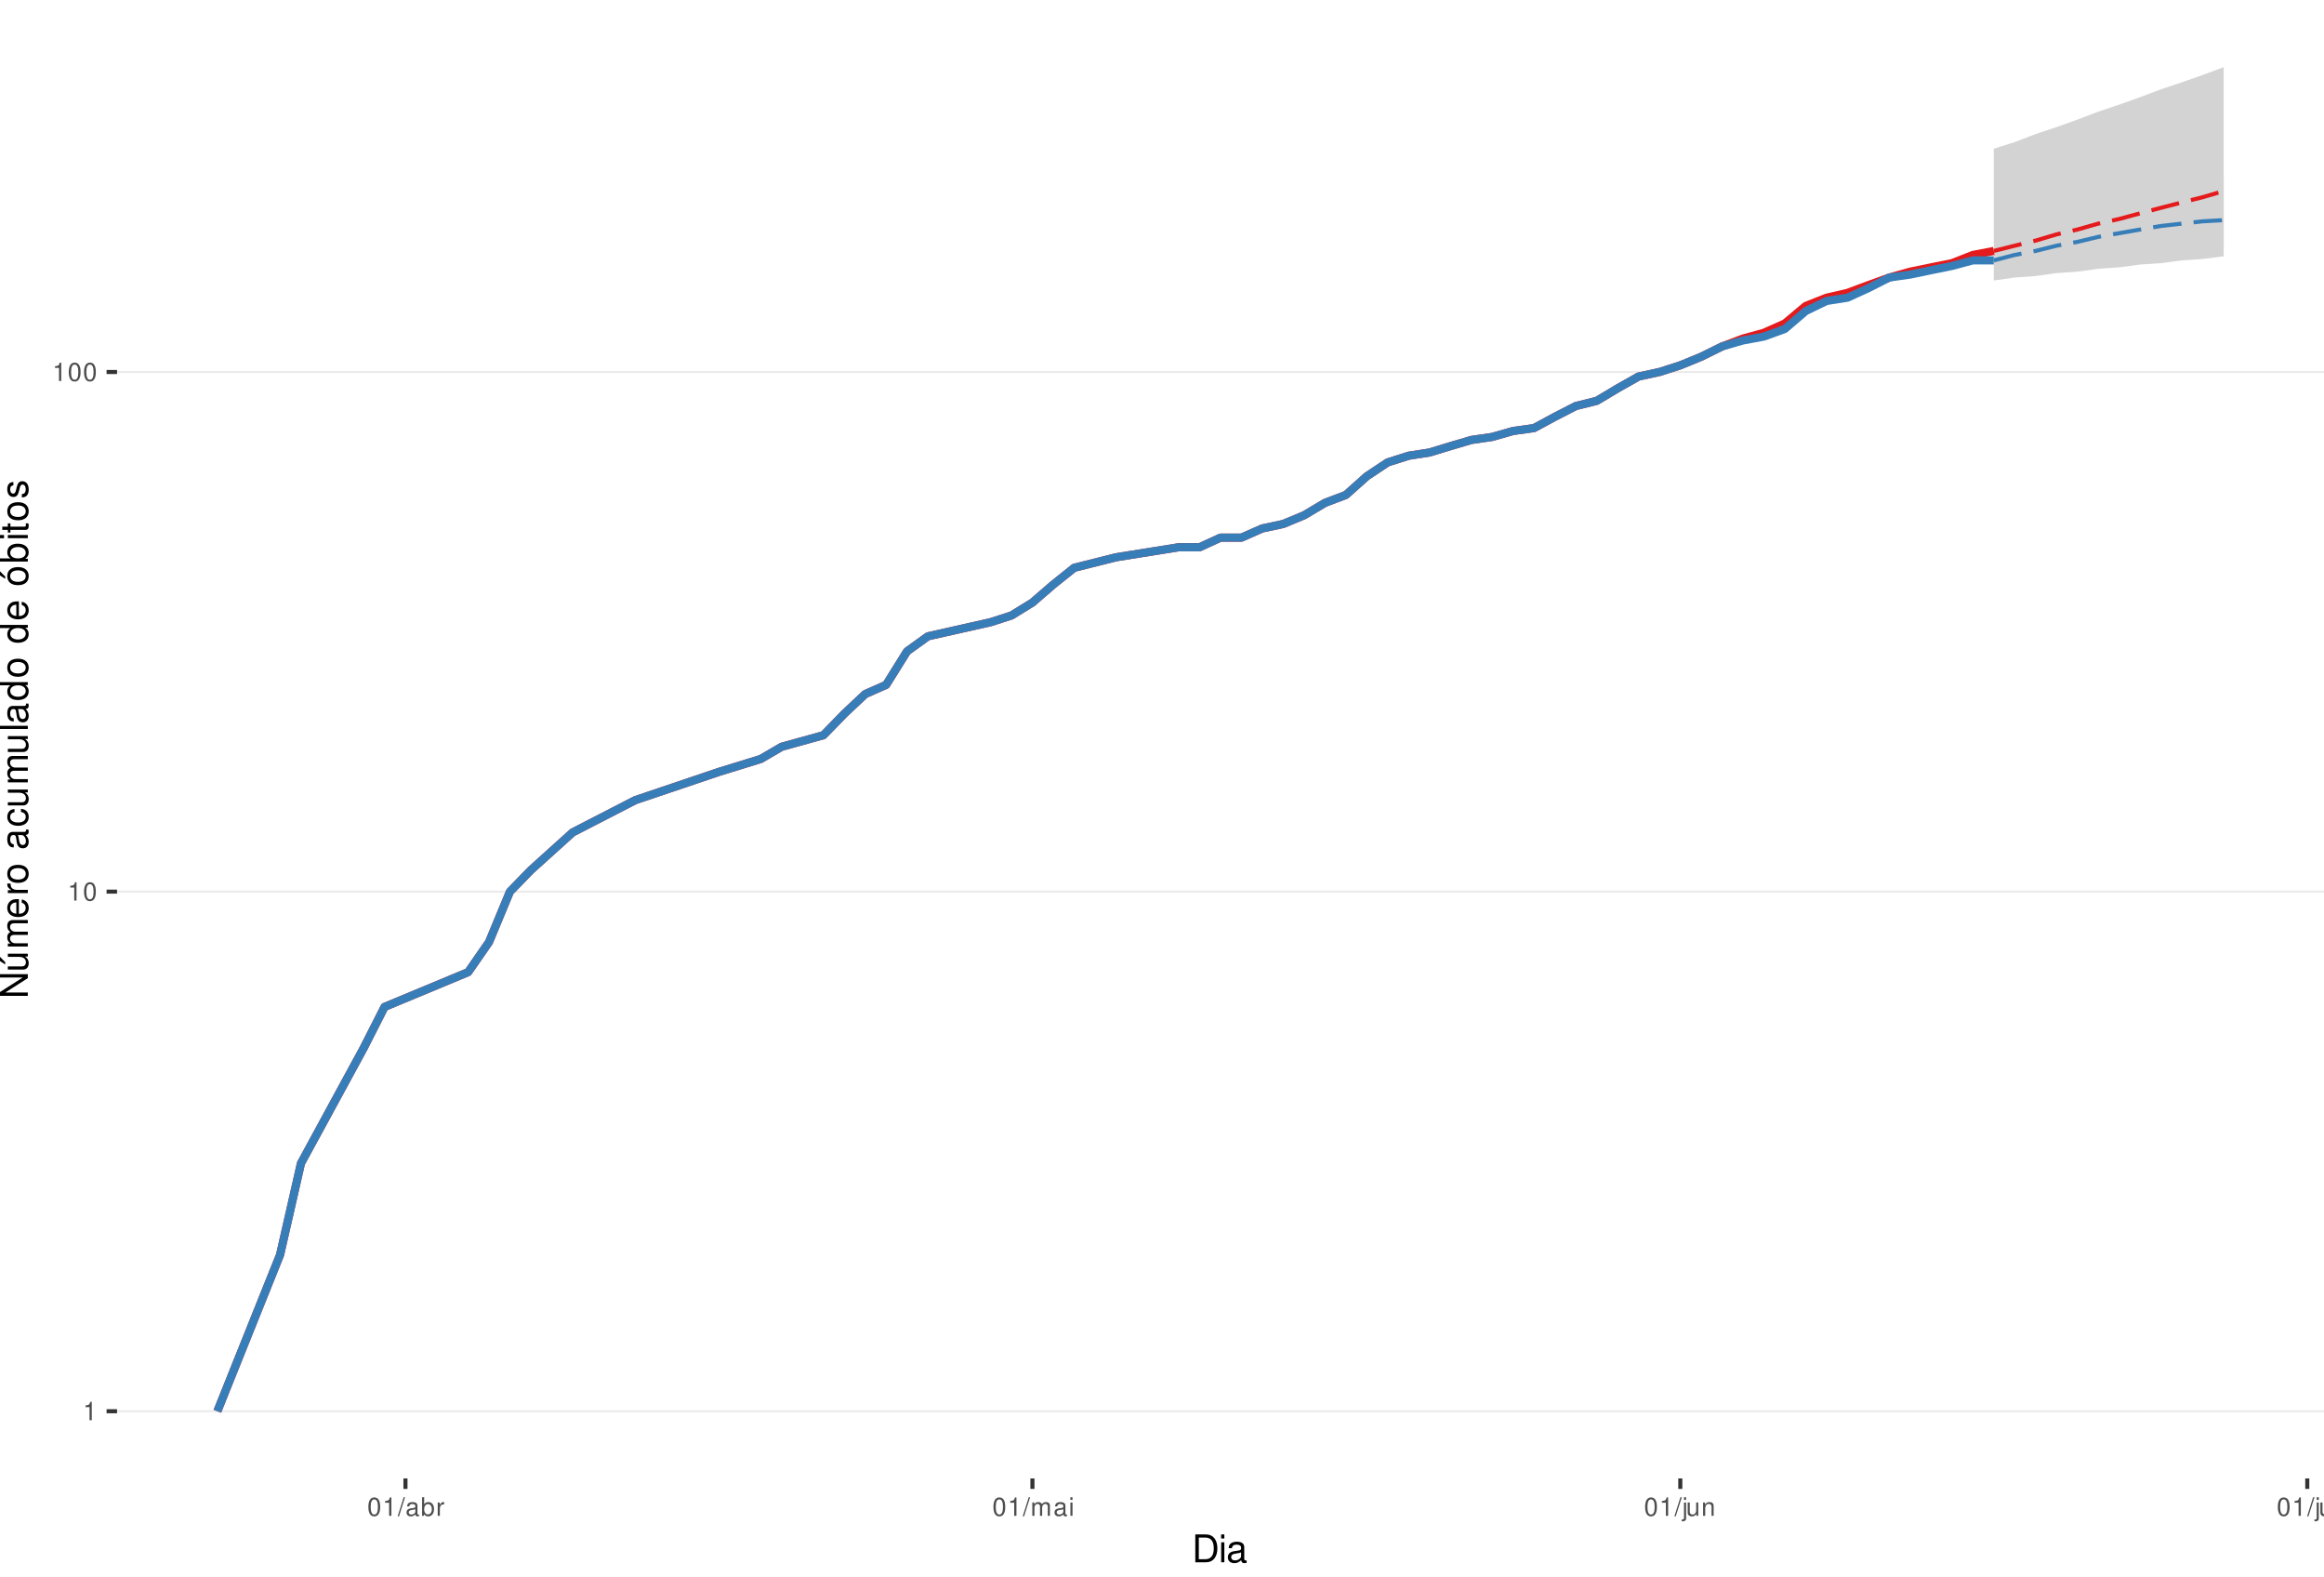
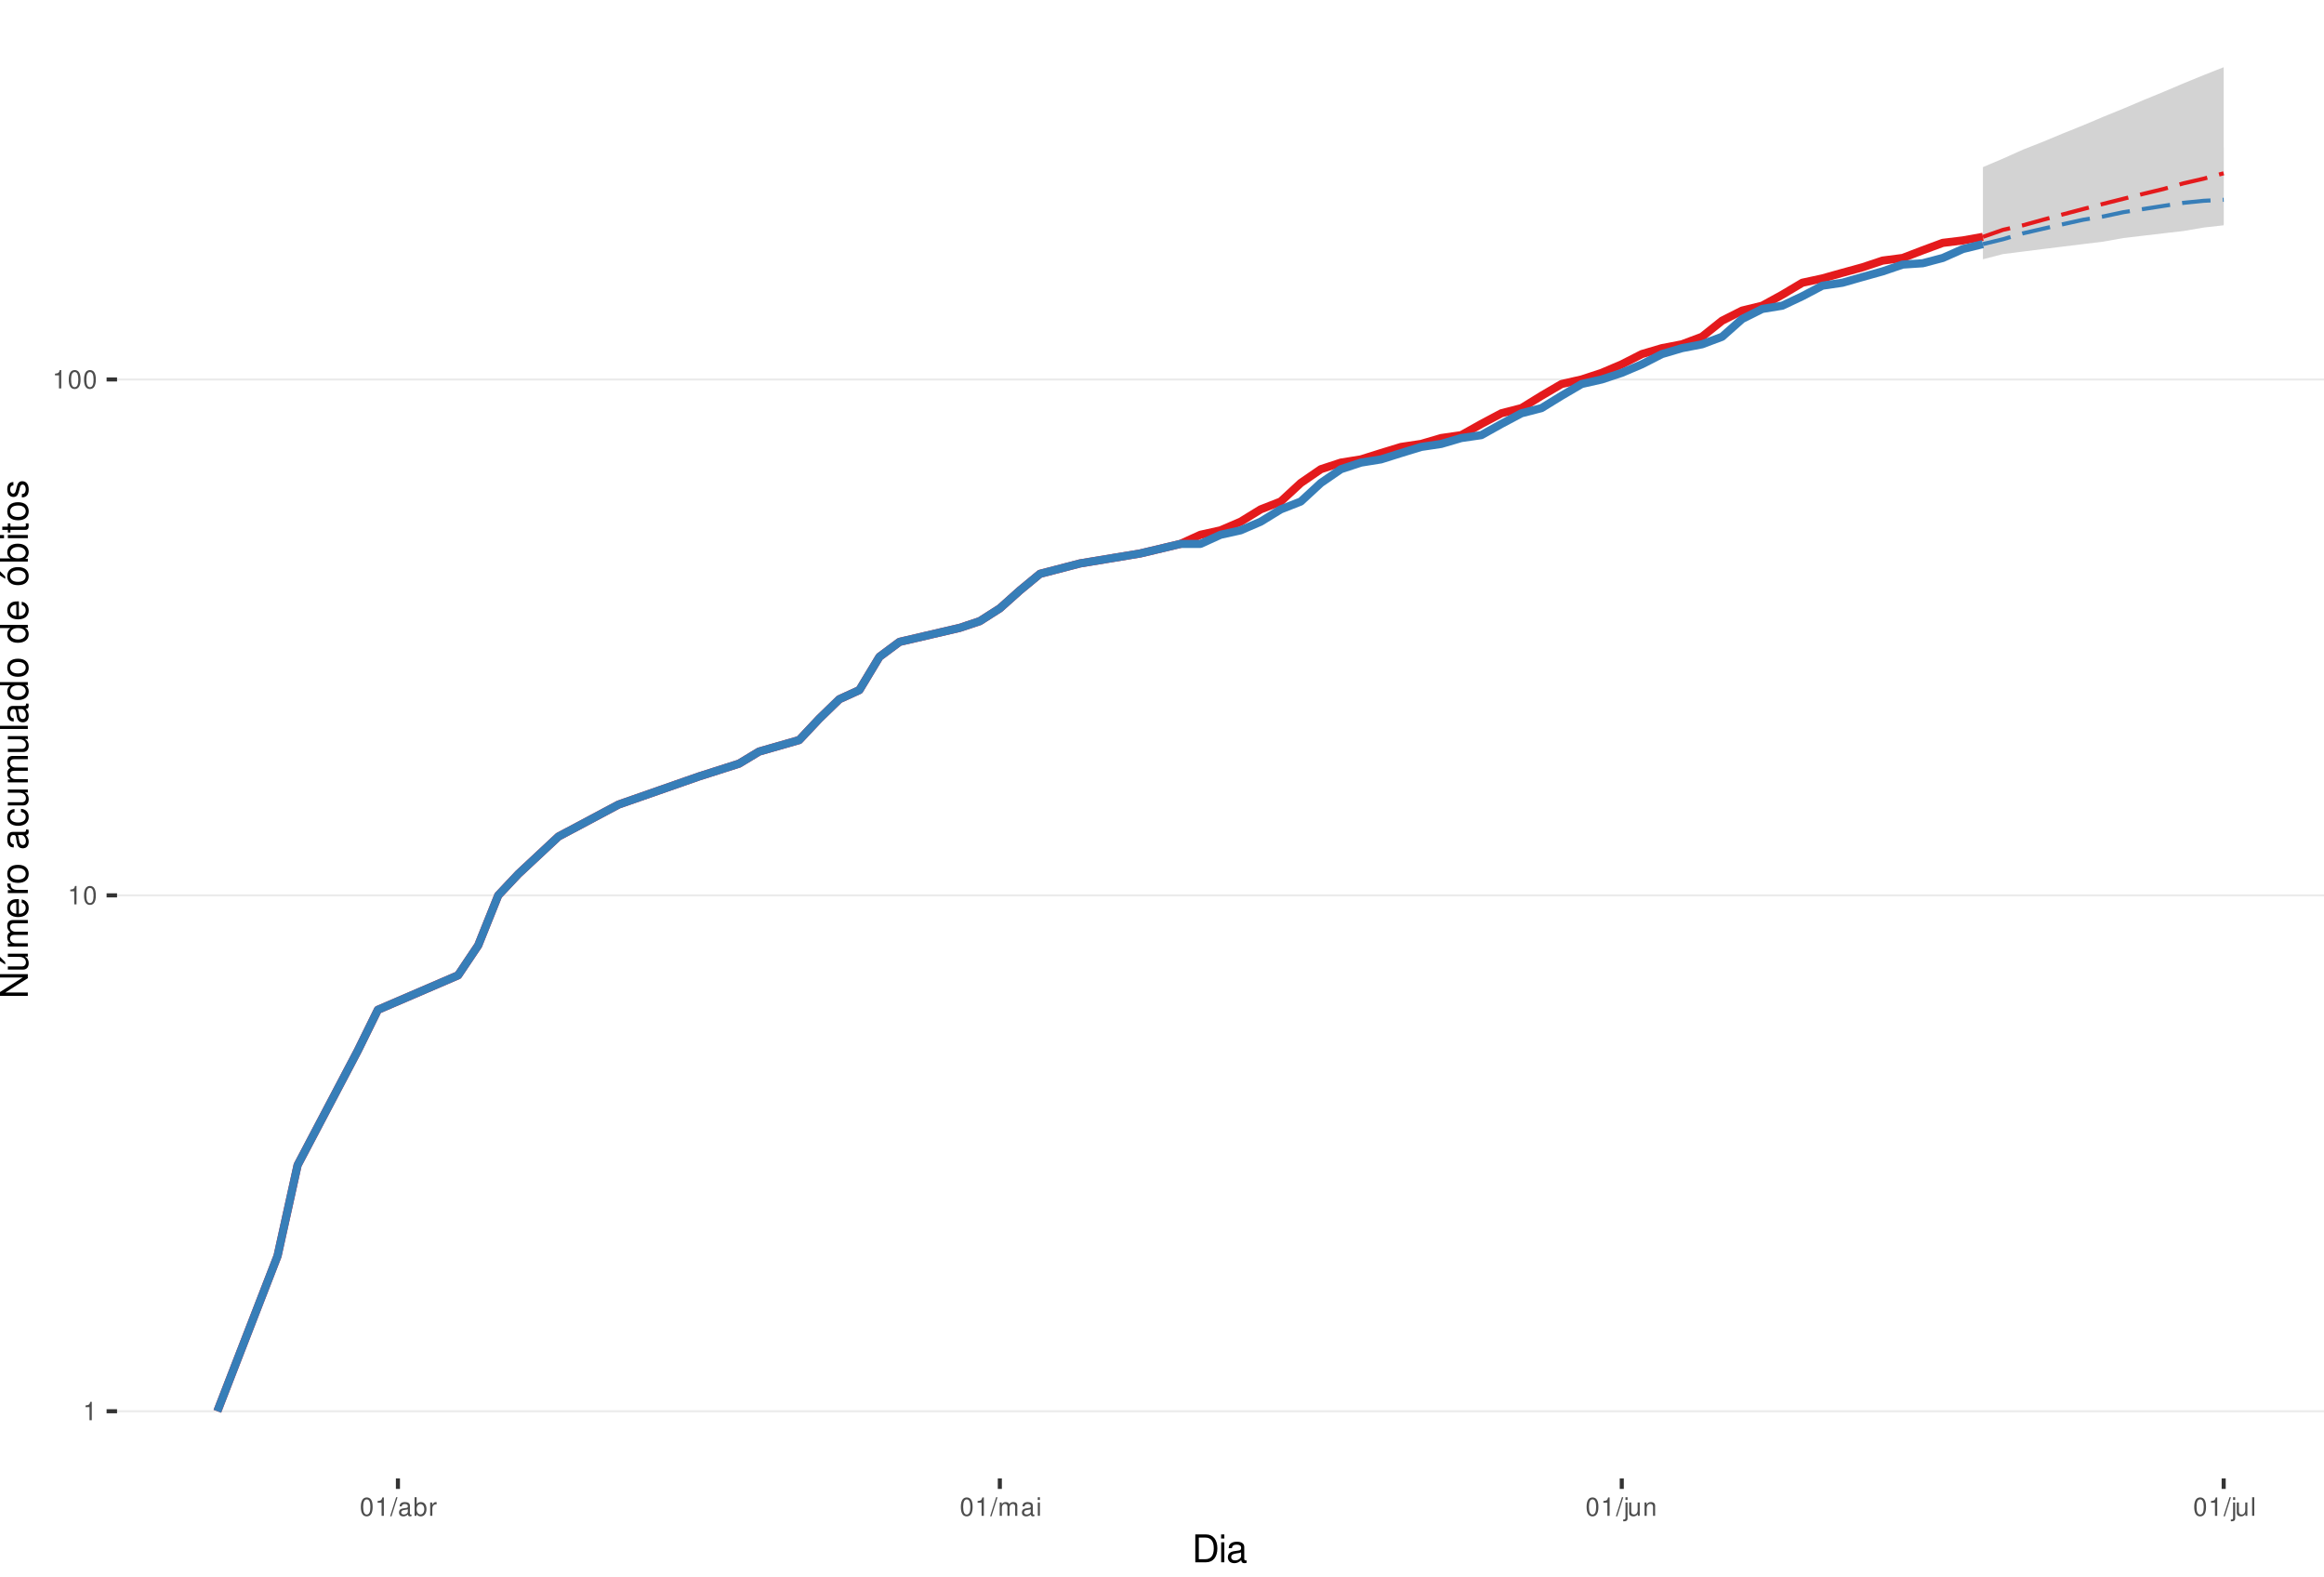
<svg xmlns="http://www.w3.org/2000/svg" xmlns:xlink="http://www.w3.org/1999/xlink" width="609pt" height="413pt" viewBox="0 0 609 413" version="1.1">
  <defs>
    <g>
      <symbol overflow="visible" id="glyph0-0">
        <path style="stroke:none;" d="" />
      </symbol>
      <symbol overflow="visible" id="glyph0-1">
        <path style="stroke:none;" d="M 1.719 -3.422 L 1.719 0 L 2.312 0 L 2.312 -4.812 L 1.922 -4.812 C 1.719 -4.078 1.578 -3.969 0.672 -3.859 L 0.672 -3.422 Z M 1.719 -3.422 " />
      </symbol>
      <symbol overflow="visible" id="glyph0-2">
        <path style="stroke:none;" d="M 1.828 -4.812 C 1.391 -4.812 0.984 -4.609 0.75 -4.281 C 0.438 -3.859 0.281 -3.219 0.281 -2.328 C 0.281 -0.703 0.812 0.156 1.828 0.156 C 2.828 0.156 3.375 -0.703 3.375 -2.297 C 3.375 -3.219 3.234 -3.844 2.922 -4.281 C 2.672 -4.625 2.281 -4.812 1.828 -4.812 Z M 1.828 -4.297 C 2.469 -4.297 2.781 -3.641 2.781 -2.344 C 2.781 -0.969 2.469 -0.328 1.812 -0.328 C 1.203 -0.328 0.891 -1 0.891 -2.328 C 0.891 -3.641 1.203 -4.297 1.828 -4.297 Z M 1.828 -4.297 " />
      </symbol>
      <symbol overflow="visible" id="glyph0-3">
        <path style="stroke:none;" d="M 1.531 -4.859 L -0.047 0.141 L 0.312 0.141 L 1.891 -4.859 Z M 1.531 -4.859 " />
      </symbol>
      <symbol overflow="visible" id="glyph0-4">
        <path style="stroke:none;" d="M 3.562 -0.328 C 3.5 -0.312 3.469 -0.312 3.438 -0.312 C 3.25 -0.312 3.141 -0.406 3.141 -0.578 L 3.141 -2.641 C 3.141 -3.25 2.688 -3.594 1.828 -3.594 C 1.312 -3.594 0.906 -3.438 0.672 -3.188 C 0.516 -3 0.453 -2.797 0.438 -2.453 L 0.984 -2.453 C 1.031 -2.875 1.297 -3.078 1.812 -3.078 C 2.312 -3.078 2.594 -2.891 2.594 -2.562 L 2.594 -2.406 C 2.578 -2.172 2.469 -2.078 2.016 -2.031 C 1.219 -1.922 1.109 -1.891 0.891 -1.812 C 0.484 -1.641 0.281 -1.328 0.281 -0.875 C 0.281 -0.25 0.719 0.156 1.422 0.156 C 1.859 0.156 2.219 0 2.609 -0.359 C 2.656 0 2.828 0.156 3.188 0.156 C 3.297 0.156 3.375 0.141 3.562 0.094 Z M 2.594 -1.094 C 2.594 -0.906 2.531 -0.797 2.375 -0.641 C 2.141 -0.438 1.875 -0.328 1.547 -0.328 C 1.109 -0.328 0.859 -0.547 0.859 -0.891 C 0.859 -1.266 1.094 -1.438 1.703 -1.531 C 2.297 -1.609 2.406 -1.641 2.594 -1.719 Z M 2.594 -1.094 " />
      </symbol>
      <symbol overflow="visible" id="glyph0-5">
        <path style="stroke:none;" d="M 0.359 -4.859 L 0.359 0 L 0.859 0 L 0.859 -0.453 C 1.125 -0.047 1.484 0.156 1.969 0.156 C 2.875 0.156 3.484 -0.594 3.484 -1.75 C 3.484 -2.891 2.922 -3.594 1.984 -3.594 C 1.516 -3.594 1.172 -3.406 0.906 -3.016 L 0.906 -4.859 Z M 1.891 -3.062 C 2.5 -3.062 2.906 -2.531 2.906 -1.703 C 2.906 -0.906 2.484 -0.359 1.891 -0.359 C 1.297 -0.359 0.906 -0.906 0.906 -1.719 C 0.906 -2.531 1.297 -3.062 1.891 -3.062 Z M 1.891 -3.062 " />
      </symbol>
      <symbol overflow="visible" id="glyph0-6">
        <path style="stroke:none;" d="M 0.453 -3.484 L 0.453 0 L 1.016 0 L 1.016 -1.812 C 1.031 -2.656 1.375 -3.016 2.141 -3 L 2.141 -3.562 C 2.047 -3.578 1.984 -3.594 1.922 -3.594 C 1.562 -3.594 1.297 -3.375 0.969 -2.859 L 0.969 -3.484 Z M 0.453 -3.484 " />
      </symbol>
      <symbol overflow="visible" id="glyph0-7">
        <path style="stroke:none;" d="M 0.469 -3.484 L 0.469 0 L 1.031 0 L 1.031 -2.188 C 1.031 -2.703 1.391 -3.109 1.844 -3.109 C 2.25 -3.109 2.484 -2.844 2.484 -2.406 L 2.484 0 L 3.047 0 L 3.047 -2.188 C 3.047 -2.703 3.422 -3.109 3.875 -3.109 C 4.266 -3.109 4.516 -2.844 4.516 -2.406 L 4.516 0 L 5.078 0 L 5.078 -2.609 C 5.078 -3.234 4.719 -3.594 4.062 -3.594 C 3.594 -3.594 3.312 -3.453 2.984 -3.062 C 2.781 -3.422 2.5 -3.594 2.047 -3.594 C 1.578 -3.594 1.266 -3.422 0.984 -3 L 0.984 -3.484 Z M 0.469 -3.484 " />
      </symbol>
      <symbol overflow="visible" id="glyph0-8">
        <path style="stroke:none;" d="M 1 -3.484 L 0.453 -3.484 L 0.453 0 L 1 0 Z M 1 -4.859 L 0.438 -4.859 L 0.438 -4.156 L 1 -4.156 Z M 1 -4.859 " />
      </symbol>
      <symbol overflow="visible" id="glyph0-9">
        <path style="stroke:none;" d="M 0.469 -3.484 L 0.469 0.5 C 0.469 0.859 0.359 0.969 0.016 0.969 C -0.031 0.969 -0.047 0.969 -0.125 0.953 L -0.125 1.438 C -0.047 1.438 -0.016 1.453 0.062 1.453 C 0.688 1.453 1.016 1.203 1.016 0.719 L 1.016 -3.484 Z M 1.016 -4.859 L 0.469 -4.859 L 0.469 -4.156 L 1.016 -4.156 Z M 1.016 -4.859 " />
      </symbol>
      <symbol overflow="visible" id="glyph0-10">
        <path style="stroke:none;" d="M 3.203 0 L 3.203 -3.484 L 2.656 -3.484 L 2.656 -1.516 C 2.656 -0.797 2.281 -0.328 1.703 -0.328 C 1.266 -0.328 0.984 -0.594 0.984 -1.016 L 0.984 -3.484 L 0.438 -3.484 L 0.438 -0.797 C 0.438 -0.219 0.859 0.156 1.547 0.156 C 2.062 0.156 2.391 -0.031 2.703 -0.484 L 2.703 0 Z M 3.203 0 " />
      </symbol>
      <symbol overflow="visible" id="glyph0-11">
        <path style="stroke:none;" d="M 0.469 -3.484 L 0.469 0 L 1.031 0 L 1.031 -1.922 C 1.031 -2.641 1.391 -3.109 1.969 -3.109 C 2.406 -3.109 2.688 -2.828 2.688 -2.422 L 2.688 0 L 3.234 0 L 3.234 -2.641 C 3.234 -3.219 2.812 -3.594 2.141 -3.594 C 1.625 -3.594 1.281 -3.391 0.984 -2.906 L 0.984 -3.484 Z M 0.469 -3.484 " />
      </symbol>
      <symbol overflow="visible" id="glyph0-12">
        <path style="stroke:none;" d="M 1.016 -4.859 L 0.453 -4.859 L 0.453 0 L 1.016 0 Z M 1.016 -4.859 " />
      </symbol>
      <symbol overflow="visible" id="glyph1-0">
        <path style="stroke:none;" d="" />
      </symbol>
      <symbol overflow="visible" id="glyph1-1">
        <path style="stroke:none;" d="M 0.891 0 L 3.703 0 C 5.547 0 6.672 -1.375 6.672 -3.656 C 6.672 -5.906 5.547 -7.297 3.703 -7.297 L 0.891 -7.297 Z M 1.812 -0.812 L 1.812 -6.469 L 3.547 -6.469 C 4.984 -6.469 5.734 -5.5 5.734 -3.641 C 5.734 -1.797 4.984 -0.812 3.547 -0.812 Z M 1.812 -0.812 " />
      </symbol>
      <symbol overflow="visible" id="glyph1-2">
        <path style="stroke:none;" d="M 1.5 -5.234 L 0.672 -5.234 L 0.672 0 L 1.5 0 Z M 1.5 -7.297 L 0.656 -7.297 L 0.656 -6.234 L 1.5 -6.234 Z M 1.5 -7.297 " />
      </symbol>
      <symbol overflow="visible" id="glyph1-3">
        <path style="stroke:none;" d="M 5.344 -0.484 C 5.266 -0.469 5.219 -0.469 5.172 -0.469 C 4.875 -0.469 4.719 -0.625 4.719 -0.875 L 4.719 -3.953 C 4.719 -4.891 4.047 -5.391 2.75 -5.391 C 1.984 -5.391 1.375 -5.172 1.016 -4.781 C 0.766 -4.516 0.672 -4.203 0.656 -3.688 L 1.484 -3.688 C 1.562 -4.328 1.938 -4.625 2.719 -4.625 C 3.484 -4.625 3.891 -4.344 3.891 -3.844 L 3.891 -3.625 C 3.875 -3.266 3.703 -3.125 3.016 -3.047 C 1.844 -2.891 1.656 -2.844 1.344 -2.719 C 0.734 -2.453 0.422 -2 0.422 -1.312 C 0.422 -0.375 1.078 0.234 2.141 0.234 C 2.797 0.234 3.328 0 3.922 -0.547 C 3.984 0 4.234 0.234 4.781 0.234 C 4.953 0.234 5.062 0.203 5.344 0.141 Z M 3.891 -1.656 C 3.891 -1.375 3.812 -1.203 3.562 -0.969 C 3.219 -0.656 2.812 -0.5 2.312 -0.5 C 1.672 -0.5 1.297 -0.812 1.297 -1.344 C 1.297 -1.891 1.656 -2.172 2.547 -2.297 C 3.438 -2.422 3.609 -2.453 3.891 -2.594 Z M 3.891 -1.656 " />
      </symbol>
      <symbol overflow="visible" id="glyph2-0">
        <path style="stroke:none;" d="" />
      </symbol>
      <symbol overflow="visible" id="glyph2-1">
        <path style="stroke:none;" d="M -7.297 -6.453 L -7.297 -5.578 L -1.328 -5.578 L -7.297 -1.766 L -7.297 -0.766 L 0 -0.766 L 0 -1.641 L -5.906 -1.641 L 0 -5.406 L 0 -6.453 Z M -7.297 -6.453 " />
      </symbol>
      <symbol overflow="visible" id="glyph2-2">
        <path style="stroke:none;" d="M 0 -4.812 L -5.234 -4.812 L -5.234 -3.984 L -2.266 -3.984 C -1.203 -3.984 -0.5 -3.438 -0.5 -2.562 C -0.5 -1.906 -0.906 -1.484 -1.531 -1.484 L -5.234 -1.484 L -5.234 -0.656 L -1.203 -0.656 C -0.328 -0.656 0.234 -1.297 0.234 -2.312 C 0.234 -3.094 -0.047 -3.578 -0.734 -4.062 L 0 -4.062 Z M -7.406 -2.953 L -5.922 -2 L -5.922 -2.594 L -7.406 -4.094 Z M -7.406 -2.953 " />
      </symbol>
      <symbol overflow="visible" id="glyph2-3">
        <path style="stroke:none;" d="M -5.234 -0.703 L 0 -0.703 L 0 -1.547 L -3.297 -1.547 C -4.047 -1.547 -4.656 -2.094 -4.656 -2.766 C -4.656 -3.391 -4.281 -3.734 -3.609 -3.734 L 0 -3.734 L 0 -4.578 L -3.297 -4.578 C -4.047 -4.578 -4.656 -5.125 -4.656 -5.812 C -4.656 -6.422 -4.266 -6.781 -3.609 -6.781 L 0 -6.781 L 0 -7.625 L -3.938 -7.625 C -4.875 -7.625 -5.391 -7.078 -5.391 -6.094 C -5.391 -5.406 -5.188 -4.984 -4.594 -4.484 C -5.156 -4.188 -5.391 -3.766 -5.391 -3.078 C -5.391 -2.375 -5.125 -1.906 -4.5 -1.469 L -5.234 -1.469 Z M -5.234 -0.703 " />
      </symbol>
      <symbol overflow="visible" id="glyph2-4">
        <path style="stroke:none;" d="M -2.344 -5.125 C -3.141 -5.125 -3.625 -5.062 -4.016 -4.922 C -4.875 -4.578 -5.391 -3.781 -5.391 -2.797 C -5.391 -1.344 -4.281 -0.406 -2.547 -0.406 C -0.812 -0.406 0.234 -1.297 0.234 -2.781 C 0.234 -3.984 -0.453 -4.812 -1.594 -5.016 L -1.594 -4.188 C -0.906 -3.953 -0.547 -3.484 -0.547 -2.812 C -0.547 -2.281 -0.781 -1.828 -1.219 -1.547 C -1.516 -1.344 -1.812 -1.281 -2.344 -1.266 Z M -3.016 -1.297 C -3.984 -1.359 -4.625 -1.953 -4.625 -2.797 C -4.625 -3.641 -3.953 -4.234 -3.016 -4.234 Z M -3.016 -1.297 " />
      </symbol>
      <symbol overflow="visible" id="glyph2-5">
        <path style="stroke:none;" d="M -5.234 -0.688 L 0 -0.688 L 0 -1.531 L -2.719 -1.531 C -3.984 -1.547 -4.547 -2.062 -4.516 -3.203 L -5.359 -3.203 C -5.375 -3.062 -5.391 -2.984 -5.391 -2.891 C -5.391 -2.344 -5.062 -1.938 -4.297 -1.453 L -5.234 -1.453 Z M -5.234 -0.688 " />
      </symbol>
      <symbol overflow="visible" id="glyph2-6">
        <path style="stroke:none;" d="M -5.391 -2.719 C -5.391 -1.234 -4.344 -0.359 -2.578 -0.359 C -0.812 -0.359 0.234 -1.234 0.234 -2.734 C 0.234 -4.203 -0.812 -5.094 -2.547 -5.094 C -4.359 -5.094 -5.391 -4.234 -5.391 -2.719 Z M -4.625 -2.734 C -4.625 -3.672 -3.844 -4.234 -2.547 -4.234 C -1.312 -4.234 -0.547 -3.656 -0.547 -2.734 C -0.547 -1.797 -1.312 -1.234 -2.578 -1.234 C -3.844 -1.234 -4.625 -1.797 -4.625 -2.734 Z M -4.625 -2.734 " />
      </symbol>
      <symbol overflow="visible" id="glyph2-7">
        <path style="stroke:none;" d="" />
      </symbol>
      <symbol overflow="visible" id="glyph2-8">
        <path style="stroke:none;" d="M -0.484 -5.344 C -0.469 -5.266 -0.469 -5.219 -0.469 -5.172 C -0.469 -4.875 -0.625 -4.719 -0.875 -4.719 L -3.953 -4.719 C -4.891 -4.719 -5.391 -4.047 -5.391 -2.75 C -5.391 -1.984 -5.172 -1.375 -4.781 -1.016 C -4.516 -0.766 -4.203 -0.672 -3.688 -0.656 L -3.688 -1.484 C -4.328 -1.562 -4.625 -1.938 -4.625 -2.719 C -4.625 -3.484 -4.344 -3.891 -3.844 -3.891 L -3.625 -3.891 C -3.266 -3.875 -3.125 -3.703 -3.047 -3.016 C -2.891 -1.844 -2.844 -1.656 -2.719 -1.344 C -2.453 -0.734 -2 -0.422 -1.312 -0.422 C -0.375 -0.422 0.234 -1.078 0.234 -2.141 C 0.234 -2.797 0 -3.328 -0.547 -3.922 C 0 -3.984 0.234 -4.234 0.234 -4.781 C 0.234 -4.953 0.203 -5.062 0.141 -5.344 Z M -1.656 -3.891 C -1.375 -3.891 -1.203 -3.812 -0.969 -3.562 C -0.656 -3.219 -0.5 -2.812 -0.5 -2.312 C -0.5 -1.672 -0.812 -1.297 -1.344 -1.297 C -1.891 -1.297 -2.172 -1.656 -2.297 -2.547 C -2.422 -3.438 -2.453 -3.609 -2.594 -3.891 Z M -1.656 -3.891 " />
      </symbol>
      <symbol overflow="visible" id="glyph2-9">
        <path style="stroke:none;" d="M -3.484 -4.703 C -3.984 -4.672 -4.312 -4.562 -4.609 -4.359 C -5.094 -4 -5.391 -3.375 -5.391 -2.641 C -5.391 -1.219 -4.266 -0.312 -2.531 -0.312 C -0.844 -0.312 0.234 -1.203 0.234 -2.625 C 0.234 -3.875 -0.516 -4.672 -1.797 -4.766 L -1.797 -3.938 C -0.953 -3.797 -0.547 -3.359 -0.547 -2.656 C -0.547 -1.734 -1.297 -1.188 -2.531 -1.188 C -3.844 -1.188 -4.625 -1.719 -4.625 -2.625 C -4.625 -3.328 -4.203 -3.766 -3.484 -3.875 Z M -3.484 -4.703 " />
      </symbol>
      <symbol overflow="visible" id="glyph2-10">
        <path style="stroke:none;" d="M 0 -4.812 L -5.234 -4.812 L -5.234 -3.984 L -2.266 -3.984 C -1.203 -3.984 -0.5 -3.438 -0.5 -2.562 C -0.5 -1.906 -0.906 -1.484 -1.531 -1.484 L -5.234 -1.484 L -5.234 -0.656 L -1.203 -0.656 C -0.328 -0.656 0.234 -1.297 0.234 -2.312 C 0.234 -3.094 -0.047 -3.578 -0.734 -4.062 L 0 -4.062 Z M 0 -4.812 " />
      </symbol>
      <symbol overflow="visible" id="glyph2-11">
        <path style="stroke:none;" d="M -7.297 -1.516 L -7.297 -0.688 L 0 -0.688 L 0 -1.516 Z M -7.297 -1.516 " />
      </symbol>
      <symbol overflow="visible" id="glyph2-12">
        <path style="stroke:none;" d="M -7.297 -4.953 L -7.297 -4.125 L -4.578 -4.125 C -5.109 -3.766 -5.391 -3.203 -5.391 -2.516 C -5.391 -1.156 -4.297 -0.266 -2.625 -0.266 C -0.859 -0.266 0.234 -1.125 0.234 -2.547 C 0.234 -3.266 -0.047 -3.766 -0.688 -4.203 L 0 -4.203 L 0 -4.953 Z M -4.609 -2.656 C -4.609 -3.547 -3.812 -4.125 -2.562 -4.125 C -1.344 -4.125 -0.547 -3.547 -0.547 -2.656 C -0.547 -1.734 -1.359 -1.125 -2.578 -1.125 C -3.797 -1.125 -4.609 -1.734 -4.609 -2.656 Z M -4.609 -2.656 " />
      </symbol>
      <symbol overflow="visible" id="glyph2-13">
        <path style="stroke:none;" d="M -5.391 -2.719 C -5.391 -1.234 -4.344 -0.359 -2.578 -0.359 C -0.812 -0.359 0.234 -1.234 0.234 -2.734 C 0.234 -4.203 -0.812 -5.094 -2.547 -5.094 C -4.359 -5.094 -5.391 -4.234 -5.391 -2.719 Z M -4.625 -2.734 C -4.625 -3.672 -3.844 -4.234 -2.547 -4.234 C -1.312 -4.234 -0.547 -3.656 -0.547 -2.734 C -0.547 -1.797 -1.312 -1.234 -2.578 -1.234 C -3.844 -1.234 -4.625 -1.797 -4.625 -2.734 Z M -7.406 -2.984 L -5.922 -2.016 L -5.922 -2.625 L -7.406 -4.109 Z M -7.406 -2.984 " />
      </symbol>
      <symbol overflow="visible" id="glyph2-14">
        <path style="stroke:none;" d="M -7.297 -0.547 L 0 -0.547 L 0 -1.297 L -0.672 -1.297 C -0.062 -1.688 0.234 -2.219 0.234 -2.953 C 0.234 -4.328 -0.906 -5.234 -2.641 -5.234 C -4.344 -5.234 -5.391 -4.375 -5.391 -2.984 C -5.391 -2.266 -5.125 -1.766 -4.531 -1.375 L -7.297 -1.375 Z M -4.609 -2.828 C -4.609 -3.766 -3.797 -4.359 -2.547 -4.359 C -1.359 -4.359 -0.547 -3.734 -0.547 -2.828 C -0.547 -1.938 -1.344 -1.375 -2.578 -1.375 C -3.812 -1.375 -4.609 -1.938 -4.609 -2.828 Z M -4.609 -2.828 " />
      </symbol>
      <symbol overflow="visible" id="glyph2-15">
        <path style="stroke:none;" d="M -5.234 -1.5 L -5.234 -0.672 L 0 -0.672 L 0 -1.5 Z M -7.297 -1.5 L -7.297 -0.656 L -6.234 -0.656 L -6.234 -1.5 Z M -7.297 -1.5 " />
      </symbol>
      <symbol overflow="visible" id="glyph2-16">
        <path style="stroke:none;" d="M -5.234 -2.547 L -5.234 -1.688 L -6.688 -1.688 L -6.688 -0.844 L -5.234 -0.844 L -5.234 -0.141 L -4.562 -0.141 L -4.562 -0.844 L -0.594 -0.844 C -0.062 -0.844 0.234 -1.203 0.234 -1.859 C 0.234 -2.078 0.203 -2.266 0.156 -2.547 L -0.547 -2.547 C -0.516 -2.422 -0.5 -2.312 -0.5 -2.141 C -0.5 -1.781 -0.594 -1.688 -0.969 -1.688 L -4.562 -1.688 L -4.562 -2.547 Z M -5.234 -2.547 " />
      </symbol>
      <symbol overflow="visible" id="glyph2-17">
        <path style="stroke:none;" d="M -3.781 -4.375 C -4.812 -4.375 -5.391 -3.688 -5.391 -2.484 C -5.391 -1.266 -4.766 -0.469 -3.797 -0.469 C -2.969 -0.469 -2.578 -0.891 -2.281 -2.125 L -2.094 -2.906 C -1.953 -3.484 -1.734 -3.719 -1.375 -3.719 C -0.875 -3.719 -0.547 -3.234 -0.547 -2.5 C -0.547 -2.047 -0.672 -1.672 -0.891 -1.453 C -1.047 -1.328 -1.188 -1.266 -1.562 -1.219 L -1.562 -0.344 C -0.344 -0.375 0.234 -1.062 0.234 -2.438 C 0.234 -3.75 -0.422 -4.594 -1.438 -4.594 C -2.203 -4.594 -2.641 -4.156 -2.891 -3.109 L -3.078 -2.312 C -3.234 -1.625 -3.453 -1.344 -3.828 -1.344 C -4.312 -1.344 -4.625 -1.766 -4.625 -2.453 C -4.625 -3.125 -4.328 -3.484 -3.781 -3.5 Z M -3.781 -4.375 " />
      </symbol>
    </g>
    <clipPath id="clip1">
      <path d="M 30.672 0 L 609 0 L 609 387.328 L 30.672 387.328 Z M 30.672 0 " />
    </clipPath>
    <clipPath id="clip2">
      <path d="M 30.672 369 L 609 369 L 609 370 L 30.672 370 Z M 30.672 369 " />
    </clipPath>
    <clipPath id="clip3">
-       <path d="M 30.672 233 L 609 233 L 609 234 L 30.672 234 Z M 30.672 233 " />
+       <path d="M 30.672 234 L 609 234 L 609 235 L 30.672 235 Z M 30.672 234 " />
    </clipPath>
    <clipPath id="clip4">
-       <path d="M 30.672 97 L 609 97 L 609 98 L 30.672 98 Z M 30.672 97 " />
+       <path d="M 30.672 99 L 609 99 L 609 100 L 30.672 100 Z M 30.672 99 " />
    </clipPath>
  </defs>
  <g id="surface46">
    <rect x="0" y="0" width="609" height="413" style="fill:rgb(100%,100%,100%);fill-opacity:1;stroke:none;" />
    <rect x="0" y="0" width="609" height="413" style="fill:rgb(100%,100%,100%);fill-opacity:1;stroke:none;" />
    <path style="fill:none;stroke-width:1.067;stroke-linecap:round;stroke-linejoin:round;stroke:rgb(100%,100%,100%);stroke-opacity:1;stroke-miterlimit:10;" d="M 0 413 L 609 413 L 609 0 L 0 0 Z M 0 413 " />
    <g clip-path="url(#clip1)" clip-rule="nonzero">
      <path style=" stroke:none;fill-rule:nonzero;fill:rgb(100%,100%,100%);fill-opacity:1;" d="M 30.672 387.328 L 609 387.328 L 609 0 L 30.672 0 Z M 30.672 387.328 " />
    </g>
    <g clip-path="url(#clip2)" clip-rule="nonzero">
      <path style="fill:none;stroke-width:0.533;stroke-linecap:butt;stroke-linejoin:round;stroke:rgb(92.157%,92.157%,92.157%);stroke-opacity:1;stroke-miterlimit:10;" d="M 30.672 369.723 L 609 369.723 " />
    </g>
    <g clip-path="url(#clip3)" clip-rule="nonzero">
-       <path style="fill:none;stroke-width:0.533;stroke-linecap:butt;stroke-linejoin:round;stroke:rgb(92.157%,92.157%,92.157%);stroke-opacity:1;stroke-miterlimit:10;" d="M 30.672 233.59 L 609 233.59 " />
+       <path style="fill:none;stroke-width:0.533;stroke-linecap:butt;stroke-linejoin:round;stroke:rgb(92.157%,92.157%,92.157%);stroke-opacity:1;stroke-miterlimit:10;" d="M 30.672 234.57 L 609 234.57 " />
    </g>
    <g clip-path="url(#clip4)" clip-rule="nonzero">
-       <path style="fill:none;stroke-width:0.533;stroke-linecap:butt;stroke-linejoin:round;stroke:rgb(92.157%,92.157%,92.157%);stroke-opacity:1;stroke-miterlimit:10;" d="M 30.672 97.461 L 609 97.461 " />
-     </g>
-     <path style=" stroke:none;fill-rule:nonzero;fill:rgb(82.745%,82.745%,82.745%);fill-opacity:1;" d="M 522.469 38.957 L 527.945 37.223 L 533.422 35.125 L 538.898 33.301 L 544.375 31.336 L 549.852 29.25 L 555.328 27.414 L 560.805 25.457 L 566.281 23.395 L 571.758 21.566 L 577.234 19.633 L 582.711 17.605 L 582.711 67.141 L 577.234 67.852 L 571.758 68.211 L 566.281 68.938 L 560.805 69.305 L 555.328 70.043 L 549.852 70.414 L 544.375 71.168 L 538.898 71.551 L 533.422 72.316 L 527.945 72.703 L 522.469 73.488 Z M 522.469 38.957 " />
-     <path style=" stroke:none;fill-rule:nonzero;fill:rgb(82.745%,82.745%,82.745%);fill-opacity:1;" d="M 522.469 68.211 L 527.945 65.055 L 533.422 62.379 L 538.898 59.824 L 544.375 57.371 L 549.852 55.02 L 555.328 52.758 L 560.805 50.844 L 566.281 49.254 L 571.758 47.703 L 577.234 46.445 L 582.711 45.945 L 582.711 64.711 L 577.234 64.711 L 571.758 65.055 L 566.281 65.395 L 560.805 65.742 L 555.328 66.086 L 538.898 67.141 L 527.945 67.852 Z M 522.469 68.211 " />
-     <path style="fill:none;stroke-width:2.134;stroke-linecap:butt;stroke-linejoin:round;stroke:rgb(89.412%,10.196%,10.98%);stroke-opacity:1;stroke-miterlimit:10;" d="M 56.957 369.723 L 73.391 328.742 L 78.867 304.773 L 95.297 274.57 L 100.773 263.793 L 122.68 254.68 L 128.156 246.785 L 133.633 233.59 L 139.109 227.957 L 150.062 218.078 L 166.492 209.621 L 188.398 202.219 L 199.352 198.84 L 204.828 195.645 L 215.781 192.609 L 221.258 186.977 L 226.734 181.832 L 232.211 179.418 L 237.688 170.645 L 243.164 166.699 L 259.594 163.004 L 265.07 161.238 L 270.547 157.859 L 276.023 153.129 L 281.5 148.746 L 292.453 145.996 L 308.883 143.367 L 314.359 143.367 L 319.836 140.852 L 325.312 140.852 L 330.789 138.438 L 336.266 137.27 L 341.742 134.992 L 347.219 131.738 L 352.695 129.664 L 358.172 124.773 L 363.648 121.137 L 369.125 119.398 L 374.602 118.547 L 380.078 116.879 L 385.555 115.262 L 391.031 114.469 L 396.508 112.91 L 401.984 112.148 L 407.461 109.191 L 412.938 106.375 L 418.414 105.016 L 423.891 101.75 L 429.367 98.652 L 434.844 97.461 L 440.32 95.711 L 445.797 93.461 L 451.273 90.758 L 456.75 88.684 L 462.227 87.176 L 467.703 84.742 L 473.18 80.156 L 478.656 77.988 L 484.133 76.727 L 489.609 74.684 L 495.086 72.703 L 500.562 71.168 L 506.039 70.043 L 511.516 68.938 L 516.992 66.789 L 522.469 65.742 " />
-     <path style="fill:none;stroke-width:1.067;stroke-linecap:butt;stroke-linejoin:round;stroke:rgb(89.412%,10.196%,10.98%);stroke-opacity:1;stroke-dasharray:7.469,3.201;stroke-miterlimit:10;" d="M 522.469 65.742 L 527.945 64.375 L 533.422 63.039 L 538.898 61.41 L 544.375 60.137 L 549.852 58.586 L 555.328 57.371 L 560.805 55.891 L 566.281 54.445 L 571.758 53.035 L 577.234 51.656 L 582.711 50.043 " />
-     <path style="fill:none;stroke-width:2.134;stroke-linecap:butt;stroke-linejoin:round;stroke:rgb(21.569%,49.412%,72.157%);stroke-opacity:1;stroke-miterlimit:10;" d="M 56.957 369.723 L 73.391 328.742 L 78.867 304.773 L 95.297 274.57 L 100.773 263.793 L 122.68 254.68 L 128.156 246.785 L 133.633 233.59 L 139.109 227.957 L 150.062 218.078 L 166.492 209.621 L 188.398 202.219 L 199.352 198.84 L 204.828 195.645 L 215.781 192.609 L 221.258 186.977 L 226.734 181.832 L 232.211 179.418 L 237.688 170.645 L 243.164 166.699 L 259.594 163.004 L 265.07 161.238 L 270.547 157.859 L 276.023 153.129 L 281.5 148.746 L 292.453 145.996 L 308.883 143.367 L 314.359 143.367 L 319.836 140.852 L 325.312 140.852 L 330.789 138.438 L 336.266 137.27 L 341.742 134.992 L 347.219 131.738 L 352.695 129.664 L 358.172 124.773 L 363.648 121.137 L 369.125 119.398 L 374.602 118.547 L 380.078 116.879 L 385.555 115.262 L 391.031 114.469 L 396.508 112.91 L 401.984 112.148 L 407.461 109.191 L 412.938 106.375 L 418.414 105.016 L 423.891 101.75 L 429.367 98.652 L 434.844 97.461 L 440.32 95.711 L 445.797 93.461 L 451.273 90.758 L 456.75 89.195 L 462.227 88.176 L 467.703 86.188 L 473.18 81.496 L 478.656 78.848 L 484.133 77.988 L 489.609 75.492 L 495.086 72.703 L 500.562 71.93 L 506.039 70.789 L 511.516 69.672 L 516.992 68.211 L 522.469 68.211 " />
-     <path style="fill:none;stroke-width:1.067;stroke-linecap:butt;stroke-linejoin:round;stroke:rgb(21.569%,49.412%,72.157%);stroke-opacity:1;stroke-dasharray:7.469,3.201;stroke-miterlimit:10;" d="M 522.469 68.211 L 527.945 66.789 L 533.422 65.742 L 538.898 64.375 L 544.375 63.367 L 549.852 62.055 L 555.328 61.09 L 560.805 60.137 L 566.281 59.203 L 571.758 58.586 L 577.234 57.977 L 582.711 57.672 " />
+       <path style="fill:none;stroke-width:0.533;stroke-linecap:butt;stroke-linejoin:round;stroke:rgb(92.157%,92.157%,92.157%);stroke-opacity:1;stroke-miterlimit:10;" d="M 30.672 99.414 L 609 99.414 " />
+     </g>
+     <path style=" stroke:none;fill-rule:nonzero;fill:rgb(82.745%,82.745%,82.745%);fill-opacity:1;" d="M 519.621 43.781 L 524.879 41.551 L 530.137 39.191 L 535.395 37.121 L 540.652 34.93 L 545.91 32.816 L 551.168 30.594 L 556.426 28.453 L 561.684 26.219 L 566.941 24.066 L 572.195 21.832 L 577.453 19.68 L 582.711 17.605 L 582.711 59.023 L 577.453 59.617 L 572.195 60.52 L 566.941 61.125 L 561.684 61.742 L 556.426 62.363 L 551.168 63.305 L 545.91 63.945 L 540.652 64.59 L 535.395 65.242 L 530.137 65.902 L 524.879 66.566 L 519.621 67.926 Z M 519.621 43.781 " />
+     <path style=" stroke:none;fill-rule:nonzero;fill:rgb(82.745%,82.745%,82.745%);fill-opacity:1;" d="M 519.621 63.945 L 524.879 60.52 L 530.137 57.566 L 535.395 54.758 L 540.652 52.078 L 545.91 49.516 L 551.168 47.301 L 556.426 45.164 L 561.684 43.328 L 566.941 41.551 L 572.195 40.25 L 577.453 38.98 L 582.711 38.562 L 582.711 58.73 L 577.453 59.023 L 572.195 59.32 L 566.941 59.617 L 561.684 59.914 L 556.426 60.215 L 551.168 60.82 L 545.91 61.125 L 540.652 61.742 L 535.395 62.363 L 530.137 62.676 L 524.879 63.305 Z M 519.621 63.945 " />
+     <path style="fill:none;stroke-width:2.134;stroke-linecap:butt;stroke-linejoin:round;stroke:rgb(89.412%,10.196%,10.98%);stroke-opacity:1;stroke-miterlimit:10;" d="M 56.957 369.723 L 72.73 329.039 L 77.988 305.238 L 93.762 275.254 L 99.02 264.555 L 120.051 255.504 L 125.309 247.668 L 130.562 234.57 L 135.82 228.977 L 146.336 219.168 L 162.109 210.77 L 183.141 203.422 L 193.656 200.066 L 198.914 196.895 L 209.426 193.883 L 214.684 188.289 L 219.941 183.184 L 225.199 180.785 L 230.457 172.074 L 235.715 168.16 L 251.488 164.488 L 256.746 162.738 L 262.004 159.383 L 267.262 154.684 L 272.52 150.336 L 283.031 147.605 L 298.805 144.996 L 309.32 142.496 L 314.578 140.102 L 319.836 138.938 L 325.094 136.68 L 330.352 133.449 L 335.609 131.391 L 340.867 126.535 L 346.125 122.922 L 351.379 121.195 L 356.637 120.352 L 361.895 118.695 L 367.152 117.09 L 372.41 116.301 L 377.668 114.758 L 382.926 114 L 388.184 111.062 L 393.441 108.27 L 398.699 106.918 L 403.957 103.676 L 409.215 100.602 L 414.473 99.414 L 419.73 97.68 L 424.984 95.445 L 430.242 92.762 L 435.5 91.211 L 440.758 90.199 L 446.016 88.227 L 451.273 84.016 L 456.531 81.367 L 461.789 80.086 L 467.047 77.203 L 472.305 74.07 L 477.562 72.938 L 482.82 71.461 L 488.078 70.02 L 493.336 68.27 L 498.59 67.582 L 503.848 65.57 L 509.105 63.625 L 514.363 62.988 L 519.621 62.051 " />
+     <path style="fill:none;stroke-width:1.067;stroke-linecap:butt;stroke-linejoin:round;stroke:rgb(89.412%,10.196%,10.98%);stroke-opacity:1;stroke-dasharray:7.469,3.201;stroke-miterlimit:10;" d="M 519.621 62.051 L 524.879 60.215 L 530.137 59.023 L 535.395 57.566 L 540.652 56.145 L 545.91 54.758 L 551.168 53.402 L 556.426 52.078 L 561.684 50.781 L 566.941 49.516 L 572.195 48.027 L 577.453 46.816 L 582.711 45.398 " />
+     <path style="fill:none;stroke-width:2.134;stroke-linecap:butt;stroke-linejoin:round;stroke:rgb(21.569%,49.412%,72.157%);stroke-opacity:1;stroke-miterlimit:10;" d="M 56.957 369.723 L 72.73 329.039 L 77.988 305.238 L 93.762 275.254 L 99.02 264.555 L 120.051 255.504 L 125.309 247.668 L 130.562 234.57 L 135.82 228.977 L 146.336 219.168 L 162.109 210.77 L 183.141 203.422 L 193.656 200.066 L 198.914 196.895 L 209.426 193.883 L 214.684 188.289 L 219.941 183.184 L 225.199 180.785 L 230.457 172.074 L 235.715 168.16 L 251.488 164.488 L 256.746 162.738 L 262.004 159.383 L 267.262 154.684 L 272.52 150.336 L 283.031 147.605 L 298.805 144.996 L 309.32 142.496 L 314.578 142.496 L 319.836 140.102 L 325.094 138.938 L 330.352 136.68 L 335.609 133.449 L 340.867 131.391 L 346.125 126.535 L 351.379 122.922 L 356.637 121.195 L 361.895 120.352 L 367.152 118.695 L 372.41 117.09 L 377.668 116.301 L 382.926 114.758 L 388.184 114 L 393.441 111.062 L 398.699 108.27 L 403.957 106.918 L 409.215 103.676 L 414.473 100.602 L 419.73 99.414 L 424.984 97.68 L 430.242 95.445 L 435.5 92.762 L 440.758 91.211 L 446.016 90.199 L 451.273 88.227 L 456.531 83.566 L 461.789 80.938 L 467.047 80.086 L 472.305 77.605 L 477.562 74.84 L 482.82 74.07 L 488.078 72.566 L 493.336 71.098 L 498.59 69.312 L 503.848 68.965 L 509.105 67.582 L 514.363 65.242 L 519.621 63.945 " />
+     <path style="fill:none;stroke-width:1.067;stroke-linecap:butt;stroke-linejoin:round;stroke:rgb(21.569%,49.412%,72.157%);stroke-opacity:1;stroke-dasharray:7.469,3.201;stroke-miterlimit:10;" d="M 519.621 63.945 L 524.879 62.676 L 530.137 61.125 L 535.395 59.914 L 540.652 58.73 L 545.91 57.566 L 551.168 56.711 L 556.426 55.586 L 561.684 54.758 L 566.941 53.941 L 572.195 53.137 L 577.453 52.605 L 582.711 52.34 " />
    <g style="fill:rgb(30.196%,30.196%,30.196%);fill-opacity:1;">
      <use xlink:href="#glyph0-1" x="21.738" y="372.07" />
    </g>
    <g style="fill:rgb(30.196%,30.196%,30.196%);fill-opacity:1;">
-       <use xlink:href="#glyph0-1" x="17.738" y="235.938" />
-       <use xlink:href="#glyph0-2" x="21.738" y="235.938" />
-     </g>
-     <g style="fill:rgb(30.196%,30.196%,30.196%);fill-opacity:1;">
-       <use xlink:href="#glyph0-1" x="13.738" y="99.809" />
-       <use xlink:href="#glyph0-2" x="17.738" y="99.809" />
-       <use xlink:href="#glyph0-2" x="21.738" y="99.809" />
+       <use xlink:href="#glyph0-1" x="17.738" y="236.918" />
+       <use xlink:href="#glyph0-2" x="21.738" y="236.918" />
+     </g>
+     <g style="fill:rgb(30.196%,30.196%,30.196%);fill-opacity:1;">
+       <use xlink:href="#glyph0-1" x="13.738" y="101.762" />
+       <use xlink:href="#glyph0-2" x="17.738" y="101.762" />
+       <use xlink:href="#glyph0-2" x="21.738" y="101.762" />
    </g>
    <path style="fill:none;stroke-width:1.067;stroke-linecap:butt;stroke-linejoin:round;stroke:rgb(20%,20%,20%);stroke-opacity:1;stroke-miterlimit:10;" d="M 27.93 369.723 L 30.672 369.723 " />
-     <path style="fill:none;stroke-width:1.067;stroke-linecap:butt;stroke-linejoin:round;stroke:rgb(20%,20%,20%);stroke-opacity:1;stroke-miterlimit:10;" d="M 27.93 233.59 L 30.672 233.59 " />
-     <path style="fill:none;stroke-width:1.067;stroke-linecap:butt;stroke-linejoin:round;stroke:rgb(20%,20%,20%);stroke-opacity:1;stroke-miterlimit:10;" d="M 27.93 97.461 L 30.672 97.461 " />
-     <path style="fill:none;stroke-width:1.067;stroke-linecap:butt;stroke-linejoin:round;stroke:rgb(20%,20%,20%);stroke-opacity:1;stroke-miterlimit:10;" d="M 106.25 390.07 L 106.25 387.328 " />
-     <path style="fill:none;stroke-width:1.067;stroke-linecap:butt;stroke-linejoin:round;stroke:rgb(20%,20%,20%);stroke-opacity:1;stroke-miterlimit:10;" d="M 270.547 390.07 L 270.547 387.328 " />
-     <path style="fill:none;stroke-width:1.067;stroke-linecap:butt;stroke-linejoin:round;stroke:rgb(20%,20%,20%);stroke-opacity:1;stroke-miterlimit:10;" d="M 440.32 390.07 L 440.32 387.328 " />
-     <path style="fill:none;stroke-width:1.067;stroke-linecap:butt;stroke-linejoin:round;stroke:rgb(20%,20%,20%);stroke-opacity:1;stroke-miterlimit:10;" d="M 604.617 390.07 L 604.617 387.328 " />
-     <g style="fill:rgb(30.196%,30.196%,30.196%);fill-opacity:1;">
-       <use xlink:href="#glyph0-2" x="96.25" y="397.109" />
-       <use xlink:href="#glyph0-1" x="100.25" y="397.109" />
-       <use xlink:href="#glyph0-3" x="104.25" y="397.109" />
-       <use xlink:href="#glyph0-4" x="106.25" y="397.109" />
-       <use xlink:href="#glyph0-5" x="110.25" y="397.109" />
-       <use xlink:href="#glyph0-6" x="114.25" y="397.109" />
-     </g>
-     <g style="fill:rgb(30.196%,30.196%,30.196%);fill-opacity:1;">
-       <use xlink:href="#glyph0-2" x="260.047" y="397.109" />
-       <use xlink:href="#glyph0-1" x="264.047" y="397.109" />
-       <use xlink:href="#glyph0-3" x="268.047" y="397.109" />
-       <use xlink:href="#glyph0-7" x="270.047" y="397.109" />
-       <use xlink:href="#glyph0-4" x="276.047" y="397.109" />
-       <use xlink:href="#glyph0-8" x="280.047" y="397.109" />
-     </g>
-     <g style="fill:rgb(30.196%,30.196%,30.196%);fill-opacity:1;">
-       <use xlink:href="#glyph0-2" x="430.82" y="397.109" />
-       <use xlink:href="#glyph0-1" x="434.82" y="397.109" />
-       <use xlink:href="#glyph0-3" x="438.82" y="397.109" />
-       <use xlink:href="#glyph0-9" x="440.82" y="397.109" />
-       <use xlink:href="#glyph0-10" x="441.82" y="397.109" />
-       <use xlink:href="#glyph0-11" x="445.82" y="397.109" />
-     </g>
-     <g style="fill:rgb(30.196%,30.196%,30.196%);fill-opacity:1;">
-       <use xlink:href="#glyph0-2" x="596.617" y="397.109" />
-       <use xlink:href="#glyph0-1" x="600.617" y="397.109" />
-       <use xlink:href="#glyph0-3" x="604.617" y="397.109" />
-       <use xlink:href="#glyph0-9" x="606.617" y="397.109" />
-       <use xlink:href="#glyph0-10" x="607.617" y="397.109" />
-       <use xlink:href="#glyph0-12" x="611.617" y="397.109" />
+     <path style="fill:none;stroke-width:1.067;stroke-linecap:butt;stroke-linejoin:round;stroke:rgb(20%,20%,20%);stroke-opacity:1;stroke-miterlimit:10;" d="M 27.93 234.57 L 30.672 234.57 " />
+     <path style="fill:none;stroke-width:1.067;stroke-linecap:butt;stroke-linejoin:round;stroke:rgb(20%,20%,20%);stroke-opacity:1;stroke-miterlimit:10;" d="M 27.93 99.414 L 30.672 99.414 " />
+     <path style="fill:none;stroke-width:1.067;stroke-linecap:butt;stroke-linejoin:round;stroke:rgb(20%,20%,20%);stroke-opacity:1;stroke-miterlimit:10;" d="M 104.277 390.07 L 104.277 387.328 " />
+     <path style="fill:none;stroke-width:1.067;stroke-linecap:butt;stroke-linejoin:round;stroke:rgb(20%,20%,20%);stroke-opacity:1;stroke-miterlimit:10;" d="M 262.004 390.07 L 262.004 387.328 " />
+     <path style="fill:none;stroke-width:1.067;stroke-linecap:butt;stroke-linejoin:round;stroke:rgb(20%,20%,20%);stroke-opacity:1;stroke-miterlimit:10;" d="M 424.984 390.07 L 424.984 387.328 " />
+     <path style="fill:none;stroke-width:1.067;stroke-linecap:butt;stroke-linejoin:round;stroke:rgb(20%,20%,20%);stroke-opacity:1;stroke-miterlimit:10;" d="M 582.711 390.07 L 582.711 387.328 " />
+     <g style="fill:rgb(30.196%,30.196%,30.196%);fill-opacity:1;">
+       <use xlink:href="#glyph0-2" x="94.277" y="397.109" />
+       <use xlink:href="#glyph0-1" x="98.277" y="397.109" />
+       <use xlink:href="#glyph0-3" x="102.277" y="397.109" />
+       <use xlink:href="#glyph0-4" x="104.277" y="397.109" />
+       <use xlink:href="#glyph0-5" x="108.277" y="397.109" />
+       <use xlink:href="#glyph0-6" x="112.277" y="397.109" />
+     </g>
+     <g style="fill:rgb(30.196%,30.196%,30.196%);fill-opacity:1;">
+       <use xlink:href="#glyph0-2" x="251.504" y="397.109" />
+       <use xlink:href="#glyph0-1" x="255.504" y="397.109" />
+       <use xlink:href="#glyph0-3" x="259.504" y="397.109" />
+       <use xlink:href="#glyph0-7" x="261.504" y="397.109" />
+       <use xlink:href="#glyph0-4" x="267.504" y="397.109" />
+       <use xlink:href="#glyph0-8" x="271.504" y="397.109" />
+     </g>
+     <g style="fill:rgb(30.196%,30.196%,30.196%);fill-opacity:1;">
+       <use xlink:href="#glyph0-2" x="415.484" y="397.109" />
+       <use xlink:href="#glyph0-1" x="419.484" y="397.109" />
+       <use xlink:href="#glyph0-3" x="423.484" y="397.109" />
+       <use xlink:href="#glyph0-9" x="425.484" y="397.109" />
+       <use xlink:href="#glyph0-10" x="426.484" y="397.109" />
+       <use xlink:href="#glyph0-11" x="430.484" y="397.109" />
+     </g>
+     <g style="fill:rgb(30.196%,30.196%,30.196%);fill-opacity:1;">
+       <use xlink:href="#glyph0-2" x="574.711" y="397.109" />
+       <use xlink:href="#glyph0-1" x="578.711" y="397.109" />
+       <use xlink:href="#glyph0-3" x="582.711" y="397.109" />
+       <use xlink:href="#glyph0-9" x="584.711" y="397.109" />
+       <use xlink:href="#glyph0-10" x="585.711" y="397.109" />
+       <use xlink:href="#glyph0-12" x="589.711" y="397.109" />
    </g>
    <g style="fill:rgb(0%,0%,0%);fill-opacity:1;">
      <use xlink:href="#glyph1-1" x="312.336" y="409.29" />
      <use xlink:href="#glyph1-2" x="319.336" y="409.29" />
      <use xlink:href="#glyph1-3" x="321.336" y="409.29" />
    </g>
    <g style="fill:rgb(0%,0%,0%);fill-opacity:1;">
      <use xlink:href="#glyph2-1" x="7.29" y="261.664" />
      <use xlink:href="#glyph2-2" x="7.29" y="254.664" />
      <use xlink:href="#glyph2-3" x="7.29" y="248.664" />
      <use xlink:href="#glyph2-4" x="7.29" y="240.664" />
      <use xlink:href="#glyph2-5" x="7.29" y="234.664" />
      <use xlink:href="#glyph2-6" x="7.29" y="231.664" />
      <use xlink:href="#glyph2-7" x="7.29" y="225.664" />
      <use xlink:href="#glyph2-8" x="7.29" y="222.664" />
      <use xlink:href="#glyph2-9" x="7.29" y="216.664" />
      <use xlink:href="#glyph2-10" x="7.29" y="211.664" />
      <use xlink:href="#glyph2-3" x="7.29" y="205.664" />
      <use xlink:href="#glyph2-10" x="7.29" y="197.664" />
      <use xlink:href="#glyph2-11" x="7.29" y="191.664" />
      <use xlink:href="#glyph2-8" x="7.29" y="189.664" />
      <use xlink:href="#glyph2-12" x="7.29" y="183.664" />
      <use xlink:href="#glyph2-6" x="7.29" y="177.664" />
      <use xlink:href="#glyph2-7" x="7.29" y="171.664" />
      <use xlink:href="#glyph2-12" x="7.29" y="168.664" />
      <use xlink:href="#glyph2-4" x="7.29" y="162.664" />
      <use xlink:href="#glyph2-7" x="7.29" y="156.664" />
      <use xlink:href="#glyph2-13" x="7.29" y="153.664" />
      <use xlink:href="#glyph2-14" x="7.29" y="147.664" />
      <use xlink:href="#glyph2-15" x="7.29" y="141.664" />
      <use xlink:href="#glyph2-16" x="7.29" y="139.664" />
      <use xlink:href="#glyph2-6" x="7.29" y="136.664" />
      <use xlink:href="#glyph2-17" x="7.29" y="130.664" />
    </g>
  </g>
</svg>
